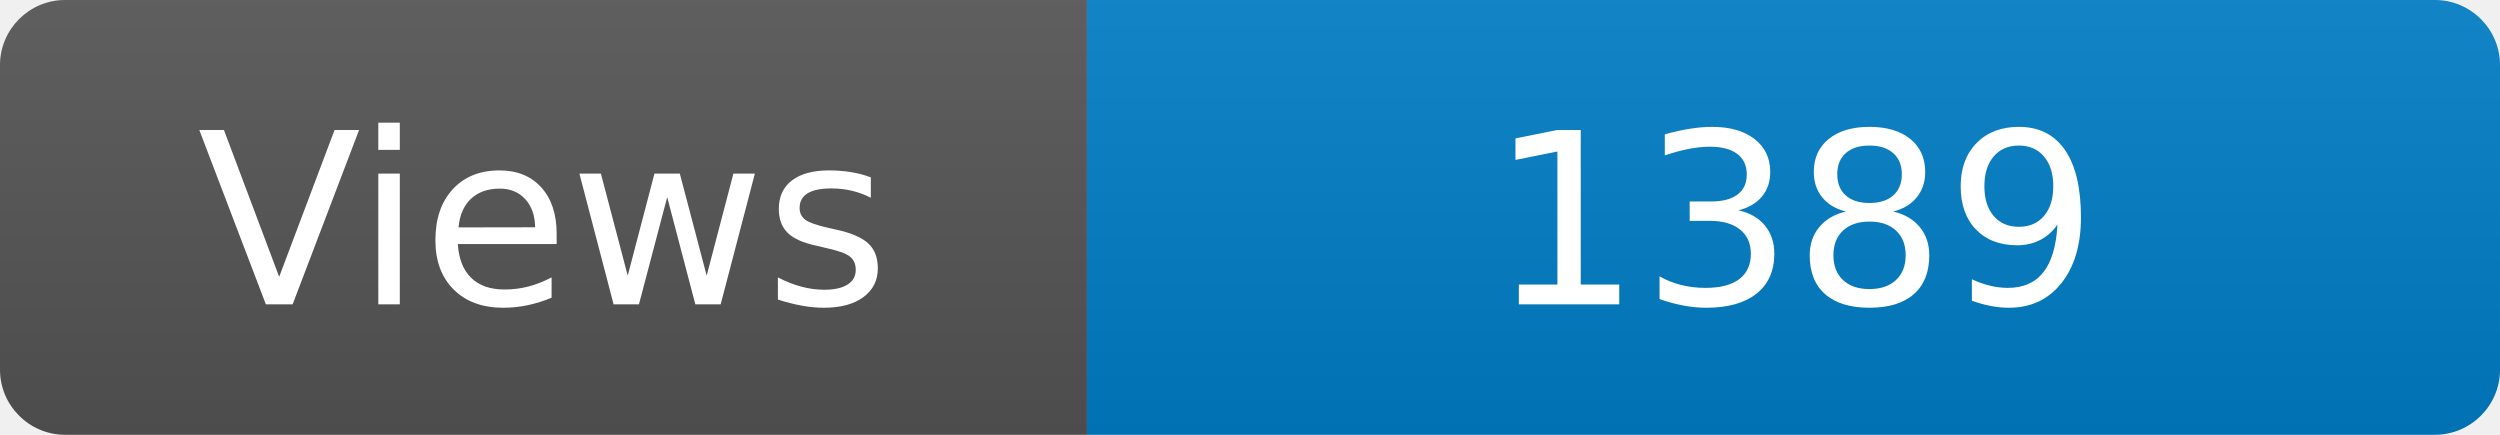
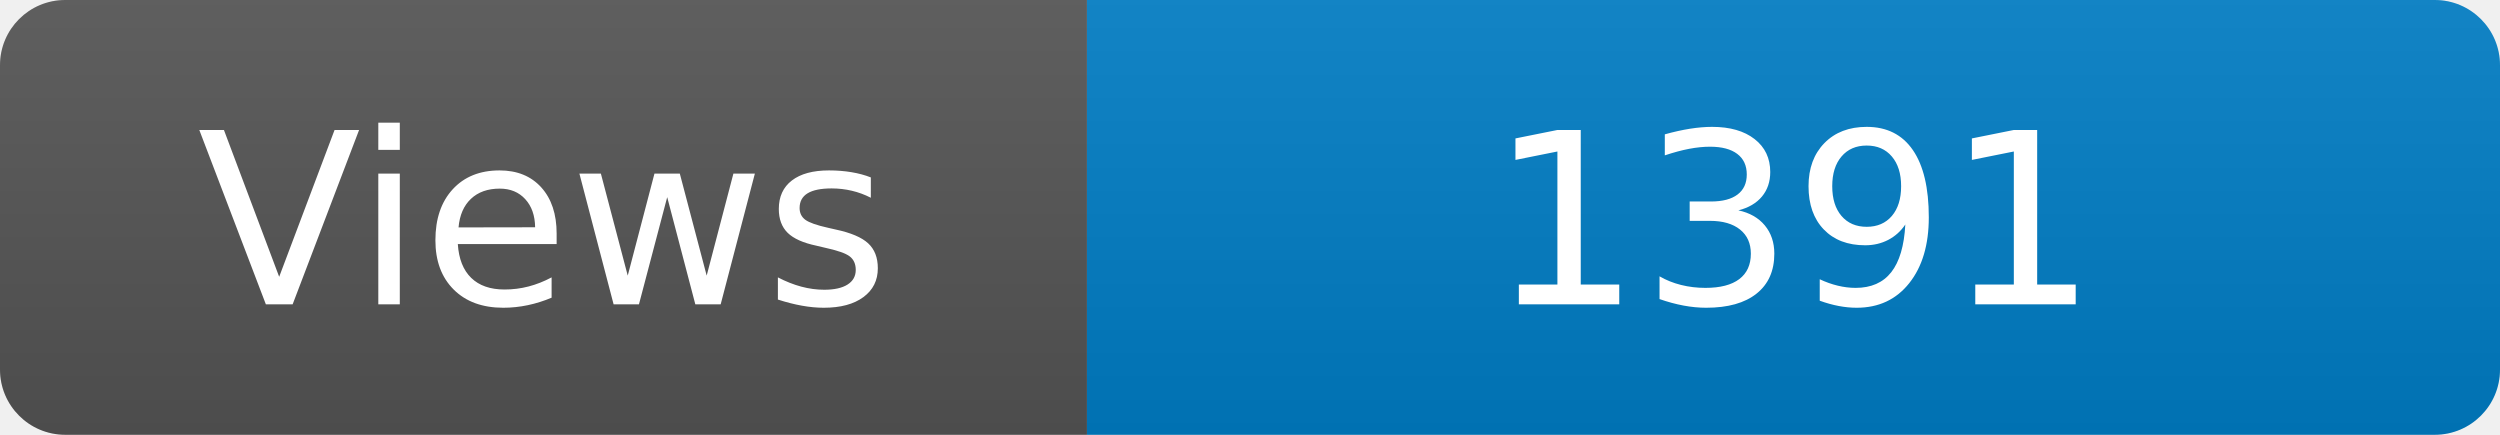
<svg xmlns="http://www.w3.org/2000/svg" width="115" height="20" role="img" aria-label="Maintained?: yes">
  <linearGradient id="s" x2="0" y2="100%">
    <stop offset="0" stop-color="#bbb" stop-opacity=".1" />
    <stop offset="1" stop-opacity=".1" />
  </linearGradient>
  <clipPath id="r">
    <rect width="115" height="20" rx="3" fill="#fff" />
  </clipPath>
  <g clip-path="url(#r)">
    <rect width="50" height="20" fill="#555" />
    <rect x="50" width="160" height="20" fill="#007ec6" />
    <rect width="115" height="20" fill="url(#s)" />
  </g>
  <g fill="#fff" text-anchor="middle" font-family="Verdana,Geneva,DejaVu Sans,sans-serif" font-size="110">
    <text x="250" y="140" transform="scale(.1)" fill="#fff">Views</text>
-     <text x="825" y="140" transform="scale(.1)" fill="#fff">1389</text>
+     <text x="825" y="140" transform="scale(.1)" fill="#fff">1391</text>
  </g>
</svg>
